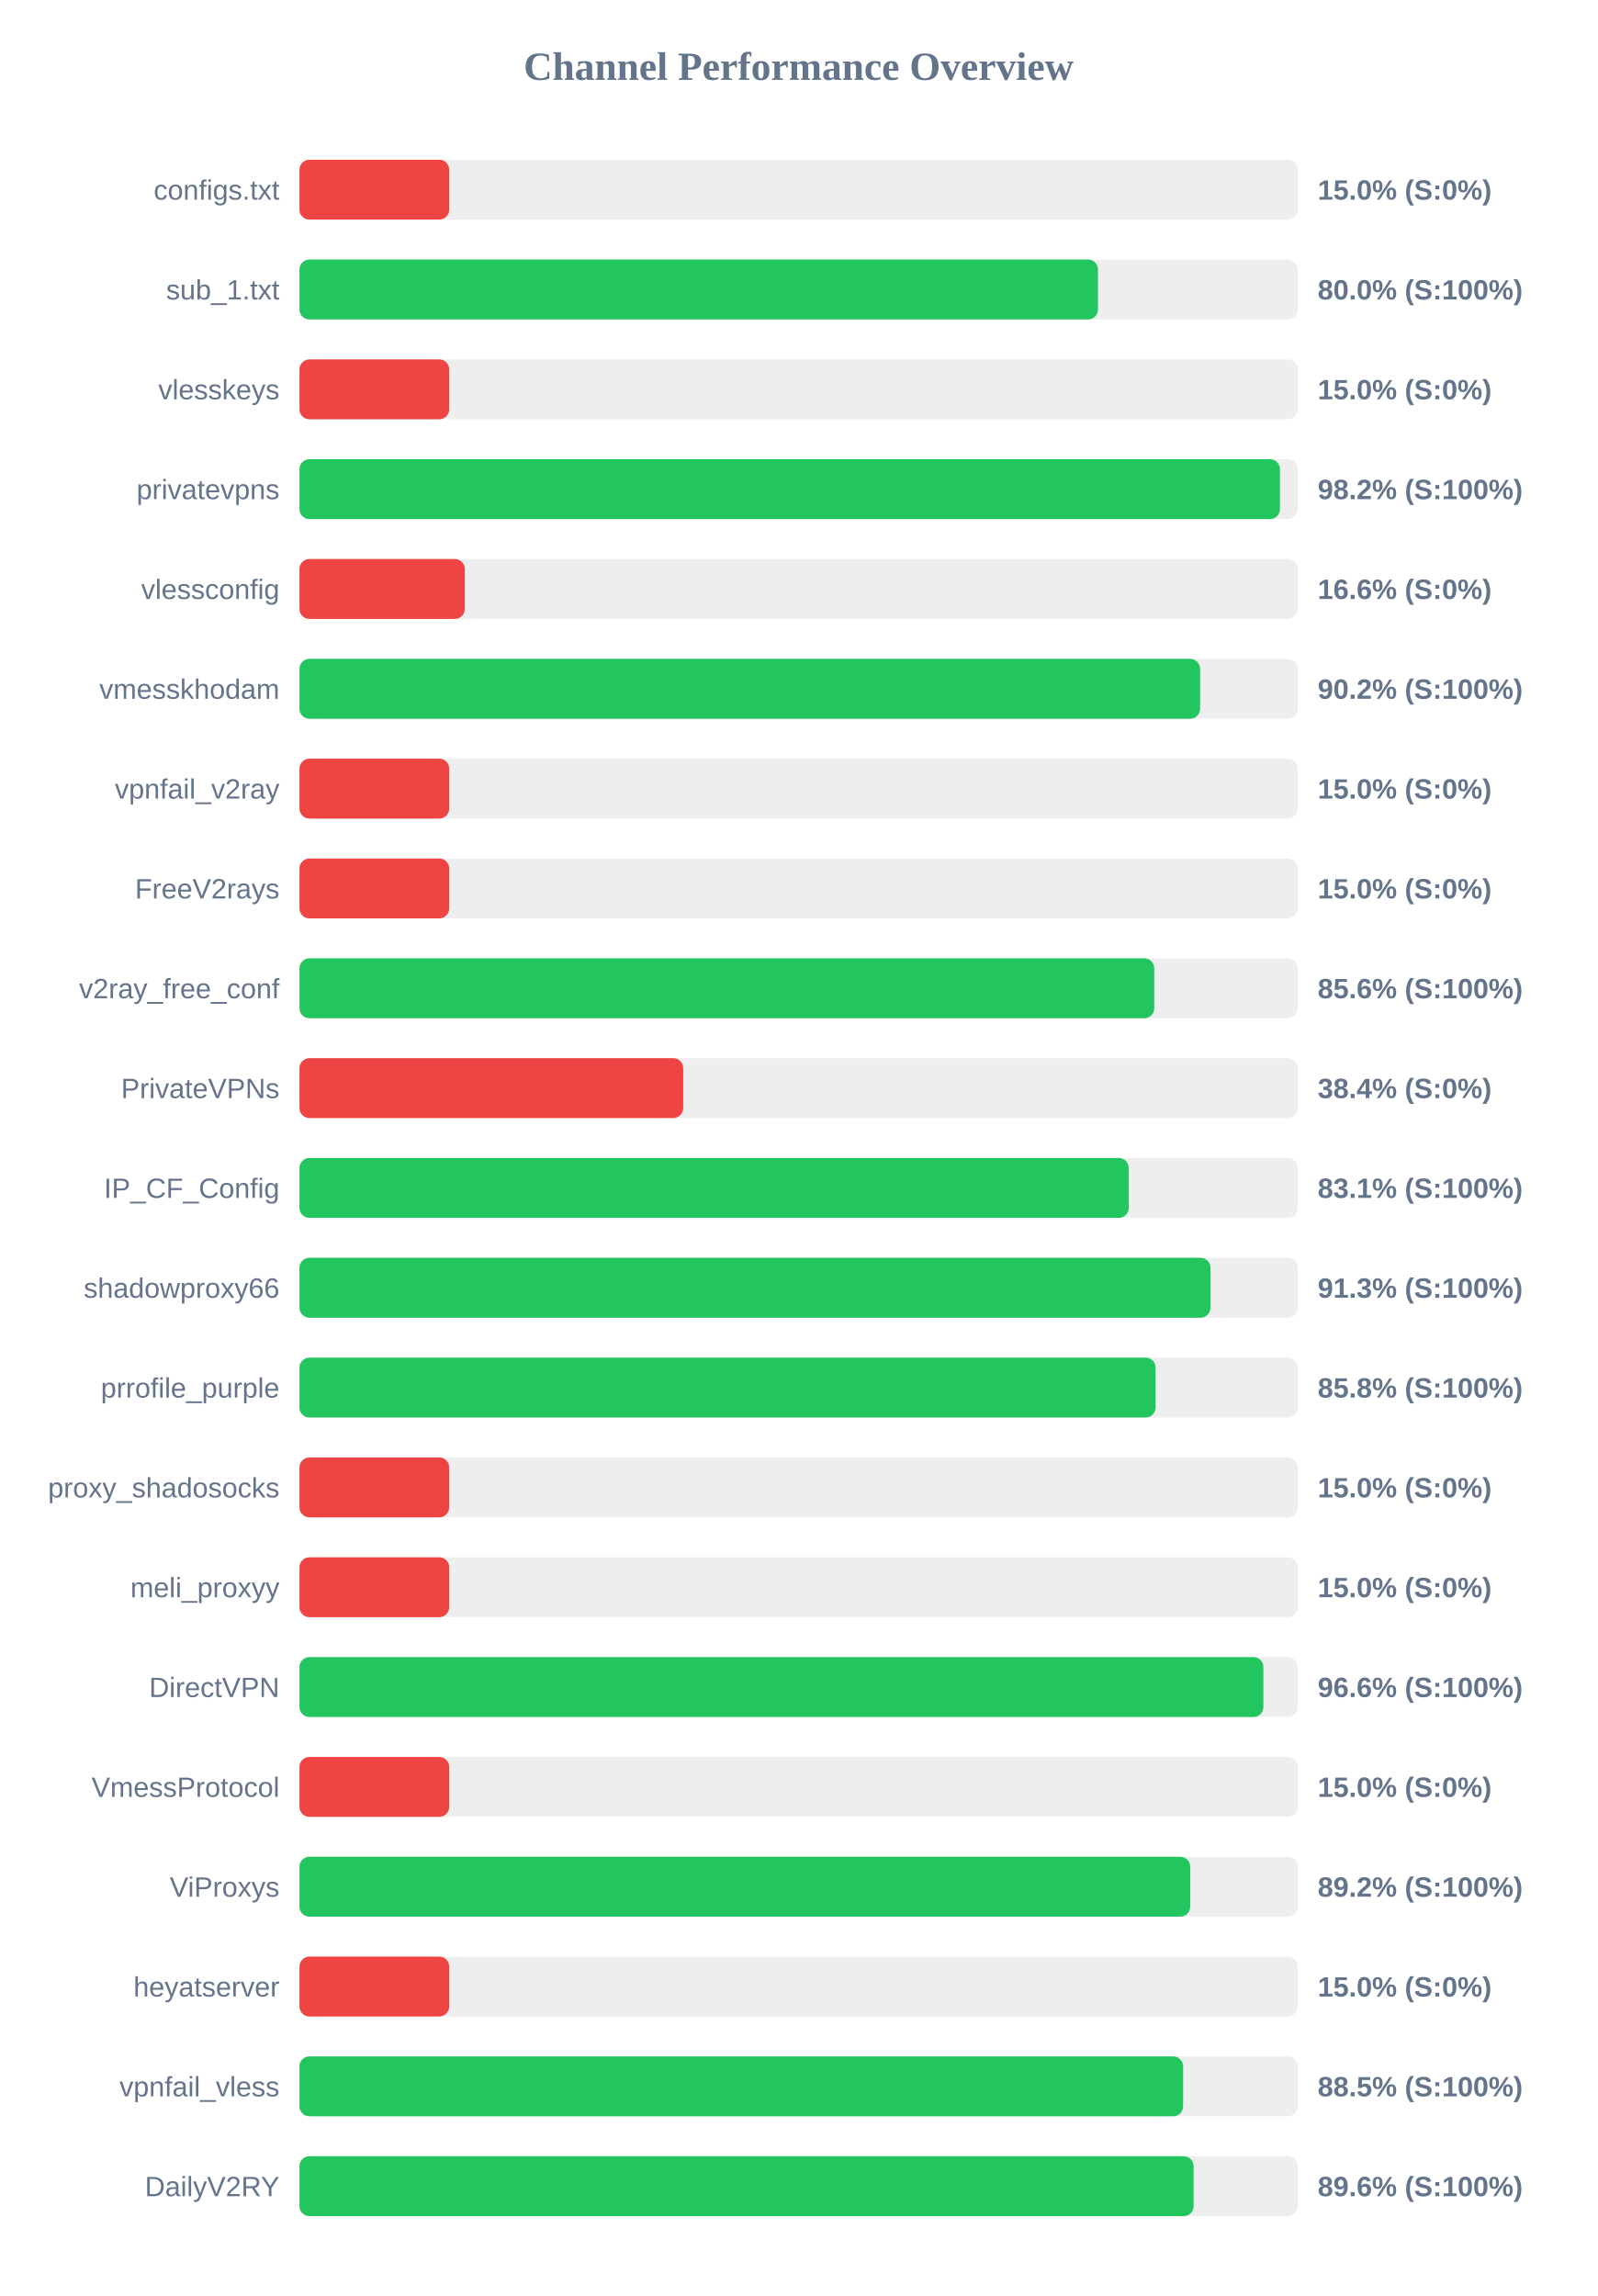
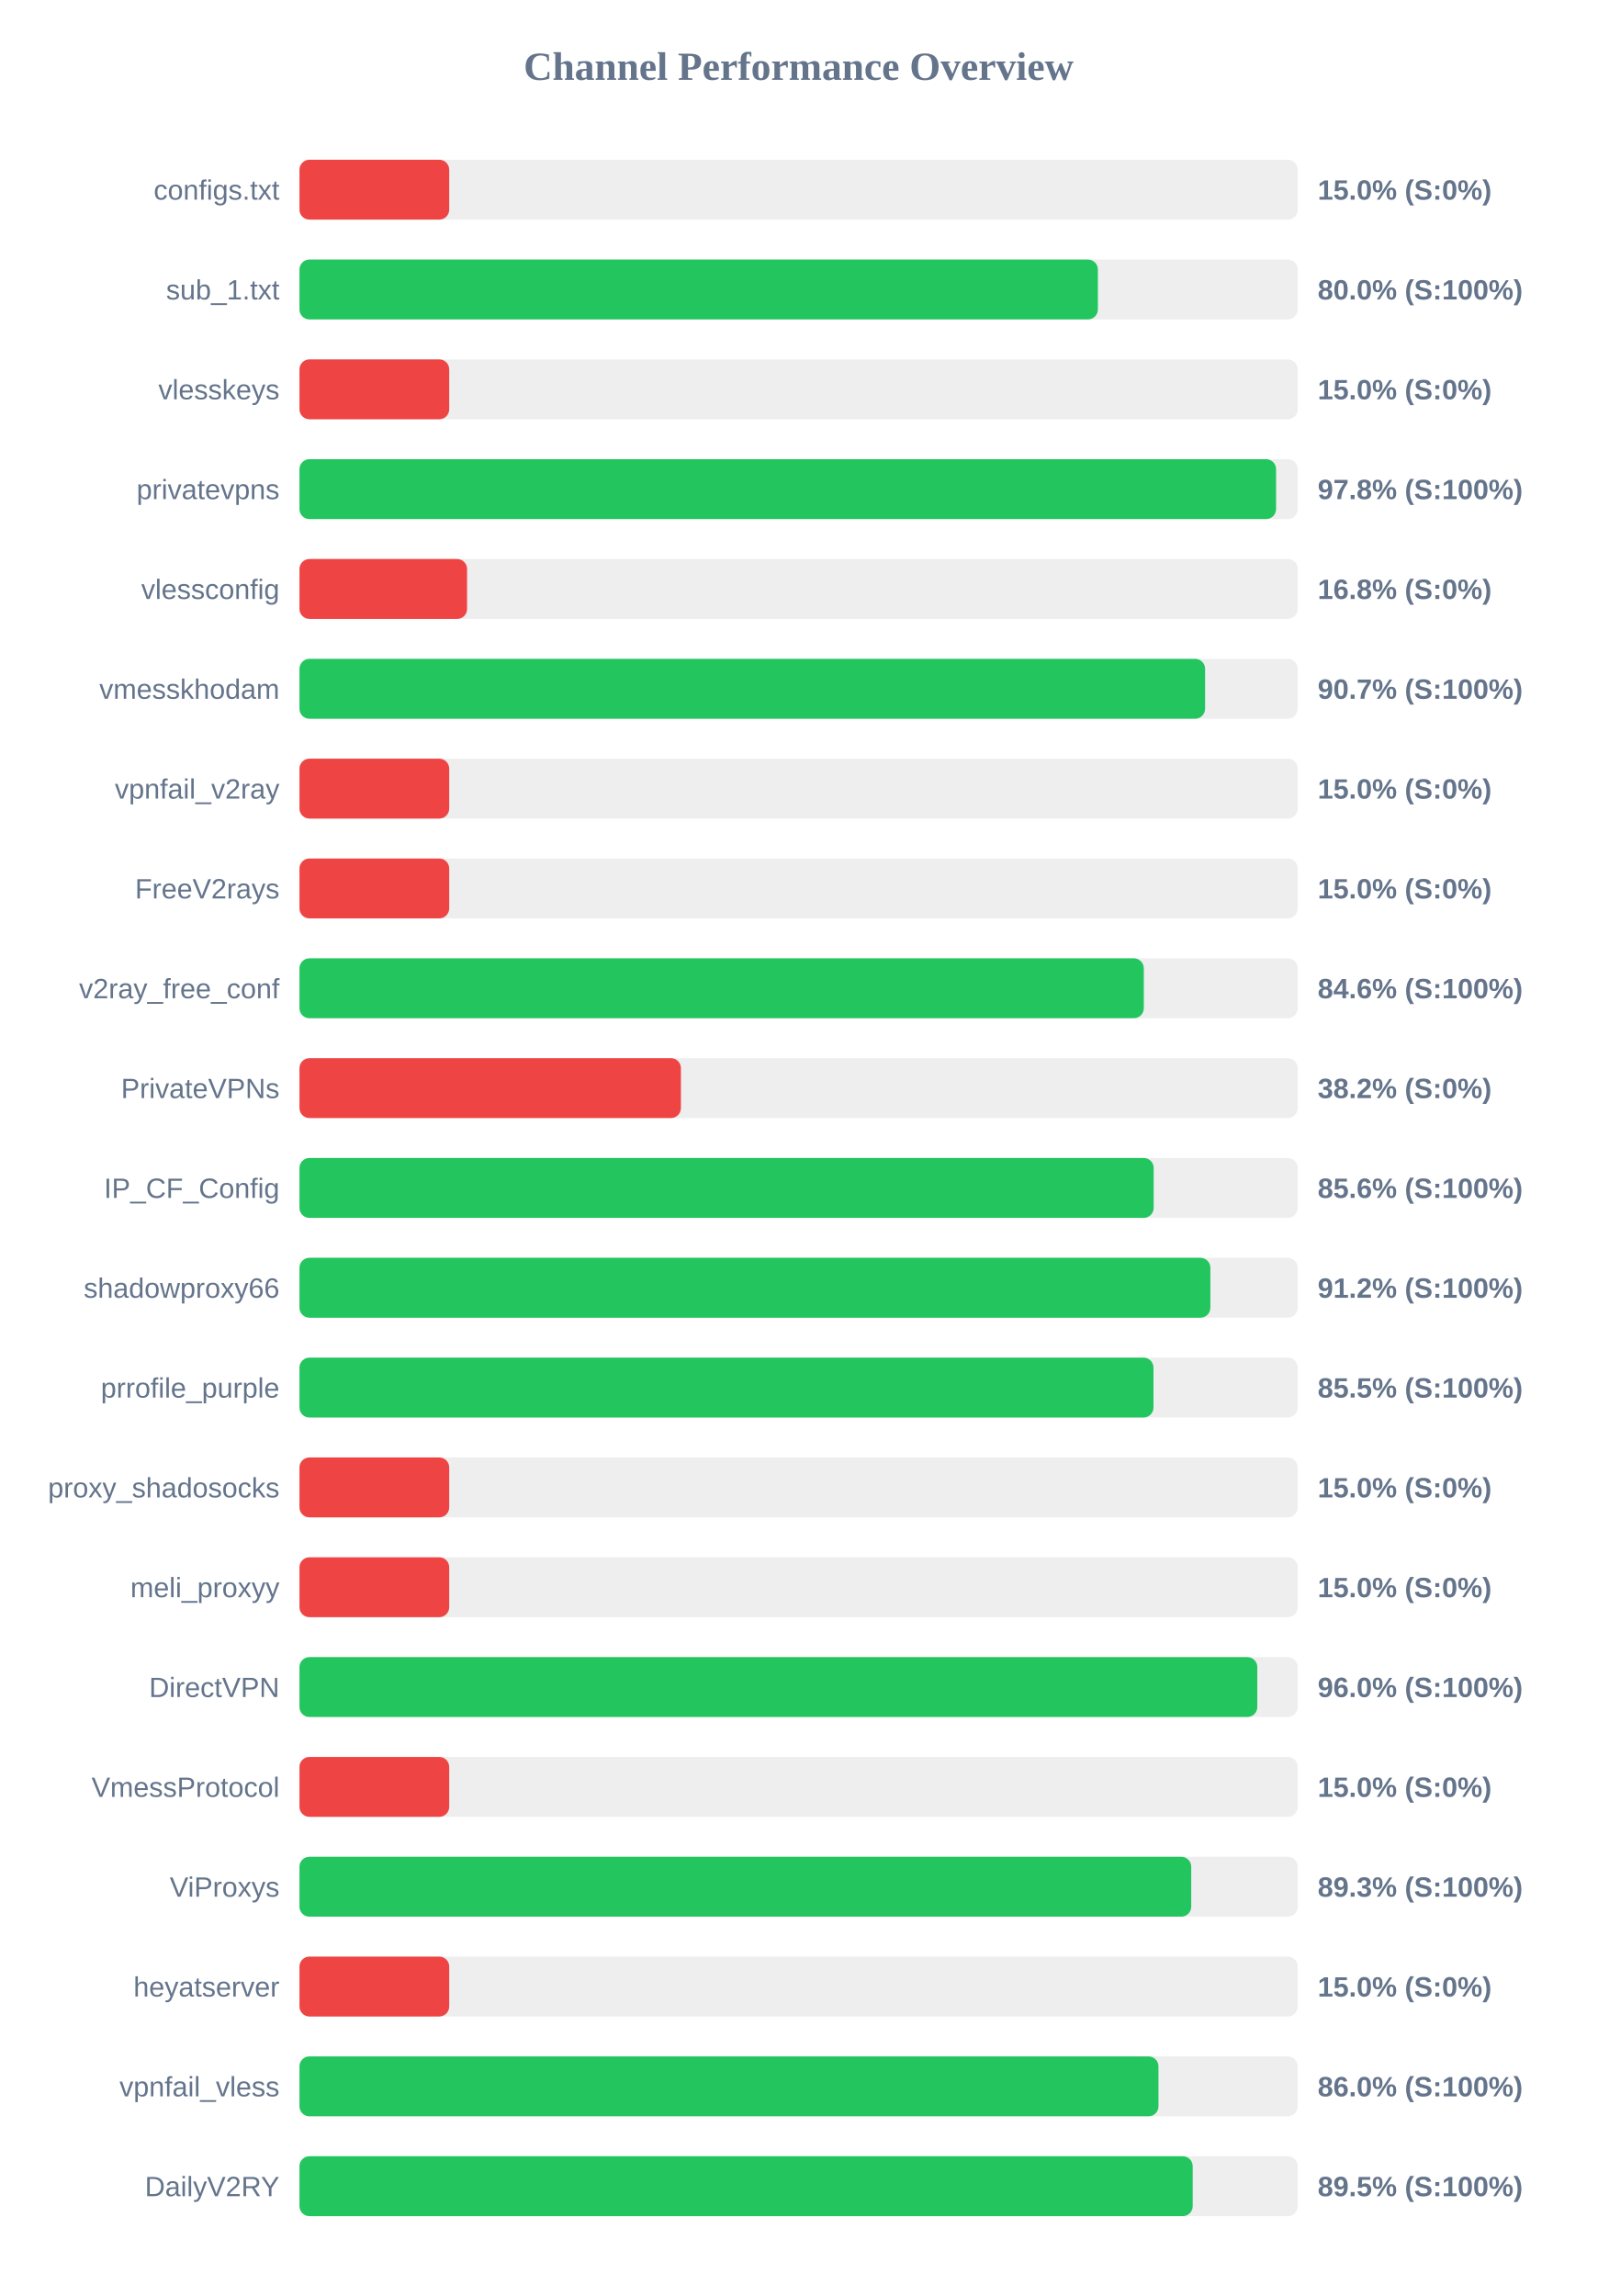
<svg xmlns="http://www.w3.org/2000/svg" width="800" height="1150" version="1.1">
  <style>
        .row { font: 14px Arial; fill: #64748b; }
        .score { font: bold 14px Arial; fill: #64748b; }
    </style>
  <text x="400" y="40" text-anchor="middle" font-size="20px" font-weight="bold" fill="#64748b">Channel Performance Overview</text>
  <rect x="150" y="80" width="500" height="30" fill="#eee" rx="5" />
  <rect x="150" y="80" width="75.0" height="30" fill="#ef4444" rx="5" />
  <text x="140" y="100" text-anchor="end" class="row">configs.txt</text>
  <text x="660" y="100" text-anchor="start" class="score">15.0% (S:0%)</text>
  <rect x="150" y="130" width="500" height="30" fill="#eee" rx="5" />
-   <rect x="150" y="130" width="399.95" height="30" fill="#22c55e" rx="5" />
+   <rect x="150" y="130" width="399.9" height="30" fill="#22c55e" rx="5" />
  <text x="140" y="150" text-anchor="end" class="row">sub_1.txt</text>
  <text x="660" y="150" text-anchor="start" class="score">80.0% (S:100%)</text>
  <rect x="150" y="180" width="500" height="30" fill="#eee" rx="5" />
  <rect x="150" y="180" width="75.0" height="30" fill="#ef4444" rx="5" />
  <text x="140" y="200" text-anchor="end" class="row">vlesskeys</text>
  <text x="660" y="200" text-anchor="start" class="score">15.0% (S:0%)</text>
  <rect x="150" y="230" width="500" height="30" fill="#eee" rx="5" />
-   <rect x="150" y="230" width="491.1" height="30" fill="#22c55e" rx="5" />
+   <rect x="150" y="230" width="489.15" height="30" fill="#22c55e" rx="5" />
  <text x="140" y="250" text-anchor="end" class="row">privatevpns</text>
-   <text x="660" y="250" text-anchor="start" class="score">98.2% (S:100%)</text>
+   <text x="660" y="250" text-anchor="start" class="score">97.8% (S:100%)</text>
  <rect x="150" y="280" width="500" height="30" fill="#eee" rx="5" />
-   <rect x="150" y="280" width="82.8" height="30" fill="#ef4444" rx="5" />
+   <rect x="150" y="280" width="83.95" height="30" fill="#ef4444" rx="5" />
  <text x="140" y="300" text-anchor="end" class="row">vlessconfig</text>
-   <text x="660" y="300" text-anchor="start" class="score">16.6% (S:0%)</text>
+   <text x="660" y="300" text-anchor="start" class="score">16.8% (S:0%)</text>
  <rect x="150" y="330" width="500" height="30" fill="#eee" rx="5" />
-   <rect x="150" y="330" width="451.1" height="30" fill="#22c55e" rx="5" />
+   <rect x="150" y="330" width="453.6" height="30" fill="#22c55e" rx="5" />
  <text x="140" y="350" text-anchor="end" class="row">vmesskhodam</text>
-   <text x="660" y="350" text-anchor="start" class="score">90.2% (S:100%)</text>
+   <text x="660" y="350" text-anchor="start" class="score">90.7% (S:100%)</text>
  <rect x="150" y="380" width="500" height="30" fill="#eee" rx="5" />
  <rect x="150" y="380" width="75.0" height="30" fill="#ef4444" rx="5" />
  <text x="140" y="400" text-anchor="end" class="row">vpnfail_v2ray</text>
  <text x="660" y="400" text-anchor="start" class="score">15.0% (S:0%)</text>
  <rect x="150" y="430" width="500" height="30" fill="#eee" rx="5" />
  <rect x="150" y="430" width="75.0" height="30" fill="#ef4444" rx="5" />
  <text x="140" y="450" text-anchor="end" class="row">FreeV2rays</text>
  <text x="660" y="450" text-anchor="start" class="score">15.0% (S:0%)</text>
  <rect x="150" y="480" width="500" height="30" fill="#eee" rx="5" />
-   <rect x="150" y="480" width="428.15" height="30" fill="#22c55e" rx="5" />
+   <rect x="150" y="480" width="422.9" height="30" fill="#22c55e" rx="5" />
  <text x="140" y="500" text-anchor="end" class="row">v2ray_free_conf</text>
-   <text x="660" y="500" text-anchor="start" class="score">85.6% (S:100%)</text>
+   <text x="660" y="500" text-anchor="start" class="score">84.6% (S:100%)</text>
  <rect x="150" y="530" width="500" height="30" fill="#eee" rx="5" />
-   <rect x="150" y="530" width="192.2" height="30" fill="#ef4444" rx="5" />
+   <rect x="150" y="530" width="191.05" height="30" fill="#ef4444" rx="5" />
  <text x="140" y="550" text-anchor="end" class="row">PrivateVPNs</text>
-   <text x="660" y="550" text-anchor="start" class="score">38.4% (S:0%)</text>
+   <text x="660" y="550" text-anchor="start" class="score">38.2% (S:0%)</text>
  <rect x="150" y="580" width="500" height="30" fill="#eee" rx="5" />
-   <rect x="150" y="580" width="415.35" height="30" fill="#22c55e" rx="5" />
+   <rect x="150" y="580" width="427.85" height="30" fill="#22c55e" rx="5" />
  <text x="140" y="600" text-anchor="end" class="row">IP_CF_Config</text>
-   <text x="660" y="600" text-anchor="start" class="score">83.1% (S:100%)</text>
+   <text x="660" y="600" text-anchor="start" class="score">85.6% (S:100%)</text>
  <rect x="150" y="630" width="500" height="30" fill="#eee" rx="5" />
-   <rect x="150" y="630" width="456.3" height="30" fill="#22c55e" rx="5" />
+   <rect x="150" y="630" width="456.25" height="30" fill="#22c55e" rx="5" />
  <text x="140" y="650" text-anchor="end" class="row">shadowproxy66</text>
-   <text x="660" y="650" text-anchor="start" class="score">91.3% (S:100%)</text>
+   <text x="660" y="650" text-anchor="start" class="score">91.2% (S:100%)</text>
  <rect x="150" y="680" width="500" height="30" fill="#eee" rx="5" />
-   <rect x="150" y="680" width="428.8" height="30" fill="#22c55e" rx="5" />
+   <rect x="150" y="680" width="427.75" height="30" fill="#22c55e" rx="5" />
  <text x="140" y="700" text-anchor="end" class="row">prrofile_purple</text>
-   <text x="660" y="700" text-anchor="start" class="score">85.8% (S:100%)</text>
+   <text x="660" y="700" text-anchor="start" class="score">85.5% (S:100%)</text>
  <rect x="150" y="730" width="500" height="30" fill="#eee" rx="5" />
  <rect x="150" y="730" width="75.0" height="30" fill="#ef4444" rx="5" />
  <text x="140" y="750" text-anchor="end" class="row">proxy_shadosocks</text>
  <text x="660" y="750" text-anchor="start" class="score">15.0% (S:0%)</text>
  <rect x="150" y="780" width="500" height="30" fill="#eee" rx="5" />
  <rect x="150" y="780" width="75.0" height="30" fill="#ef4444" rx="5" />
  <text x="140" y="800" text-anchor="end" class="row">meli_proxyy</text>
  <text x="660" y="800" text-anchor="start" class="score">15.0% (S:0%)</text>
  <rect x="150" y="830" width="500" height="30" fill="#eee" rx="5" />
-   <rect x="150" y="830" width="482.8" height="30" fill="#22c55e" rx="5" />
+   <rect x="150" y="830" width="479.75" height="30" fill="#22c55e" rx="5" />
  <text x="140" y="850" text-anchor="end" class="row">DirectVPN</text>
-   <text x="660" y="850" text-anchor="start" class="score">96.6% (S:100%)</text>
+   <text x="660" y="850" text-anchor="start" class="score">96.0% (S:100%)</text>
  <rect x="150" y="880" width="500" height="30" fill="#eee" rx="5" />
  <rect x="150" y="880" width="75.0" height="30" fill="#ef4444" rx="5" />
  <text x="140" y="900" text-anchor="end" class="row">VmessProtocol</text>
  <text x="660" y="900" text-anchor="start" class="score">15.0% (S:0%)</text>
  <rect x="150" y="930" width="500" height="30" fill="#eee" rx="5" />
-   <rect x="150" y="930" width="446.15" height="30" fill="#22c55e" rx="5" />
+   <rect x="150" y="930" width="446.65" height="30" fill="#22c55e" rx="5" />
  <text x="140" y="950" text-anchor="end" class="row">ViProxys</text>
-   <text x="660" y="950" text-anchor="start" class="score">89.2% (S:100%)</text>
+   <text x="660" y="950" text-anchor="start" class="score">89.3% (S:100%)</text>
  <rect x="150" y="980" width="500" height="30" fill="#eee" rx="5" />
  <rect x="150" y="980" width="75.0" height="30" fill="#ef4444" rx="5" />
  <text x="140" y="1000" text-anchor="end" class="row">heyatserver</text>
  <text x="660" y="1000" text-anchor="start" class="score">15.0% (S:0%)</text>
  <rect x="150" y="1030" width="500" height="30" fill="#eee" rx="5" />
-   <rect x="150" y="1030" width="442.6" height="30" fill="#22c55e" rx="5" />
+   <rect x="150" y="1030" width="430.25" height="30" fill="#22c55e" rx="5" />
  <text x="140" y="1050" text-anchor="end" class="row">vpnfail_vless</text>
-   <text x="660" y="1050" text-anchor="start" class="score">88.5% (S:100%)</text>
+   <text x="660" y="1050" text-anchor="start" class="score">86.0% (S:100%)</text>
  <rect x="150" y="1080" width="500" height="30" fill="#eee" rx="5" />
-   <rect x="150" y="1080" width="447.85" height="30" fill="#22c55e" rx="5" />
+   <rect x="150" y="1080" width="447.4" height="30" fill="#22c55e" rx="5" />
  <text x="140" y="1100" text-anchor="end" class="row">DailyV2RY</text>
-   <text x="660" y="1100" text-anchor="start" class="score">89.6% (S:100%)</text>
+   <text x="660" y="1100" text-anchor="start" class="score">89.5% (S:100%)</text>
</svg>
